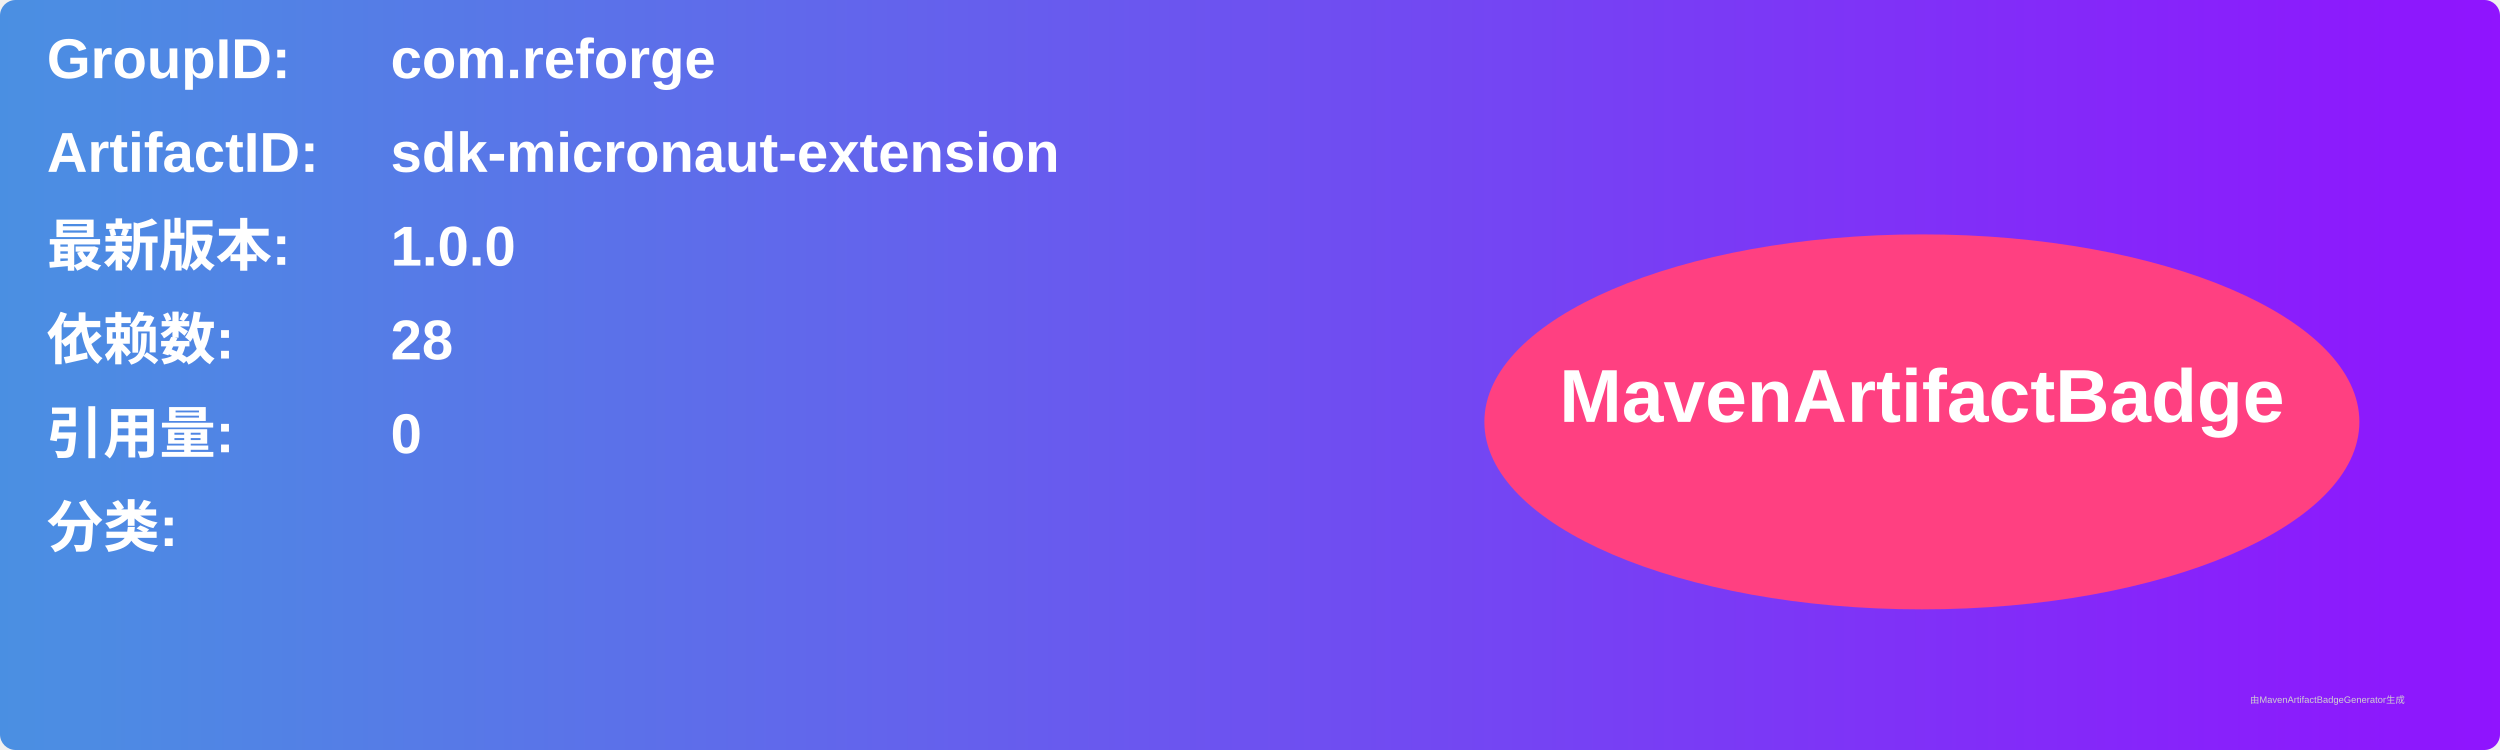
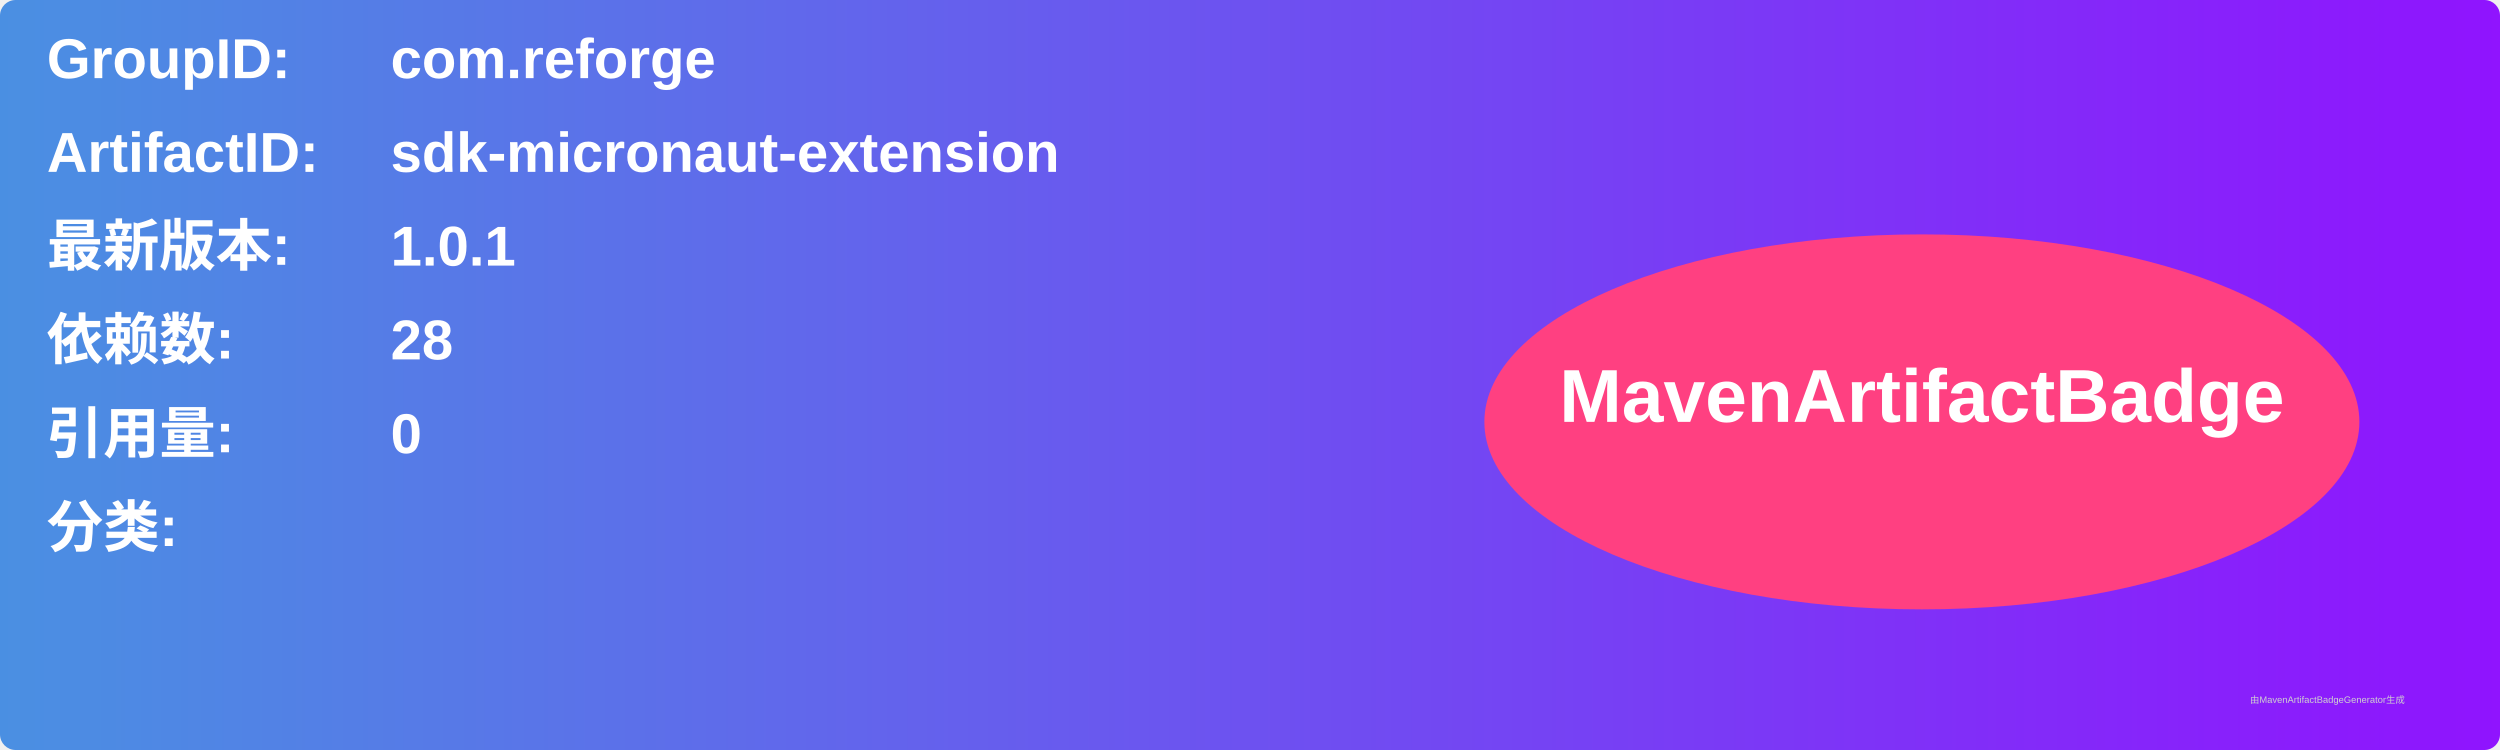
<svg xmlns="http://www.w3.org/2000/svg" width="800" height="240" viewBox="0 0 800 240">
  <linearGradient id="grad" x1="0%" y1="0%" x2="100%" y2="0%">
    <stop offset="0%" stop-color="#4a90e2" />
    <stop offset="100%" stop-color="#9013fe" />
  </linearGradient>
  <rect width="100%" height="100%" rx="5" ry="5" fill="url(#grad)" />
  <g transform="translate(15, 15)">
    <text x="0" y="10" font-family="Arial" font-size="18" fill="white" font-weight="bold" width="260">GroupID:</text>
    <text x="110" y="10" font-family="Arial" font-size="18" fill="white" font-weight="bold" width="460">com.reforge</text>
    <text x="0" y="40" font-family="Arial" font-size="18" fill="white" font-weight="bold" width="260">ArtifactID:</text>
    <text x="110" y="40" font-family="Arial" font-size="18" fill="white" font-weight="bold" width="460">sdk-micronaut-extension</text>
    <text x="0" y="70" font-family="Arial" font-size="18" fill="white" font-weight="bold">最新版本:</text>
    <text x="110" y="70" font-family="Arial" font-size="18" fill="white" font-weight="bold">
-       <tspan font-weight="bold">1.0.0</tspan>
+       <tspan font-weight="bold">1.0.1</tspan>
    </text>
    <text x="0" y="100" font-family="Arial" font-size="18" fill="white" font-weight="bold">依赖数: </text>
    <text x="110" y="100" font-family="Arial" font-size="18" fill="white">
      <tspan font-weight="bold">28</tspan>
    </text>
    <text x="0" y="130" font-family="Arial" font-size="18" fill="white" font-weight="bold">引用量: </text>
    <text x="110" y="130" font-family="Arial" font-size="18" fill="white">
      <tspan font-weight="bold">0</tspan>
    </text>
    <text x="0" y="160" font-family="Arial" font-size="18" fill="white" font-weight="bold">分类:</text>
    <text x="10" y="190" font-family="Arial" font-size="10" fill="white">
      <tspan font-weight="bold" />
    </text>
    <ellipse cx="600" cy="120" rx="140" ry="60" fill="#ff4081" />
    <text x="600" y="120" text-anchor="middle" font-family="Arial" font-size="24" fill="white" font-weight="bold">MavenArtifactBadge</text>
  </g>
  <text x="720" y="225" font-family="Arial" font-size="3" fill="#d0d0d0">由MavenArtifactBadgeGenerator生成</text>
</svg>
